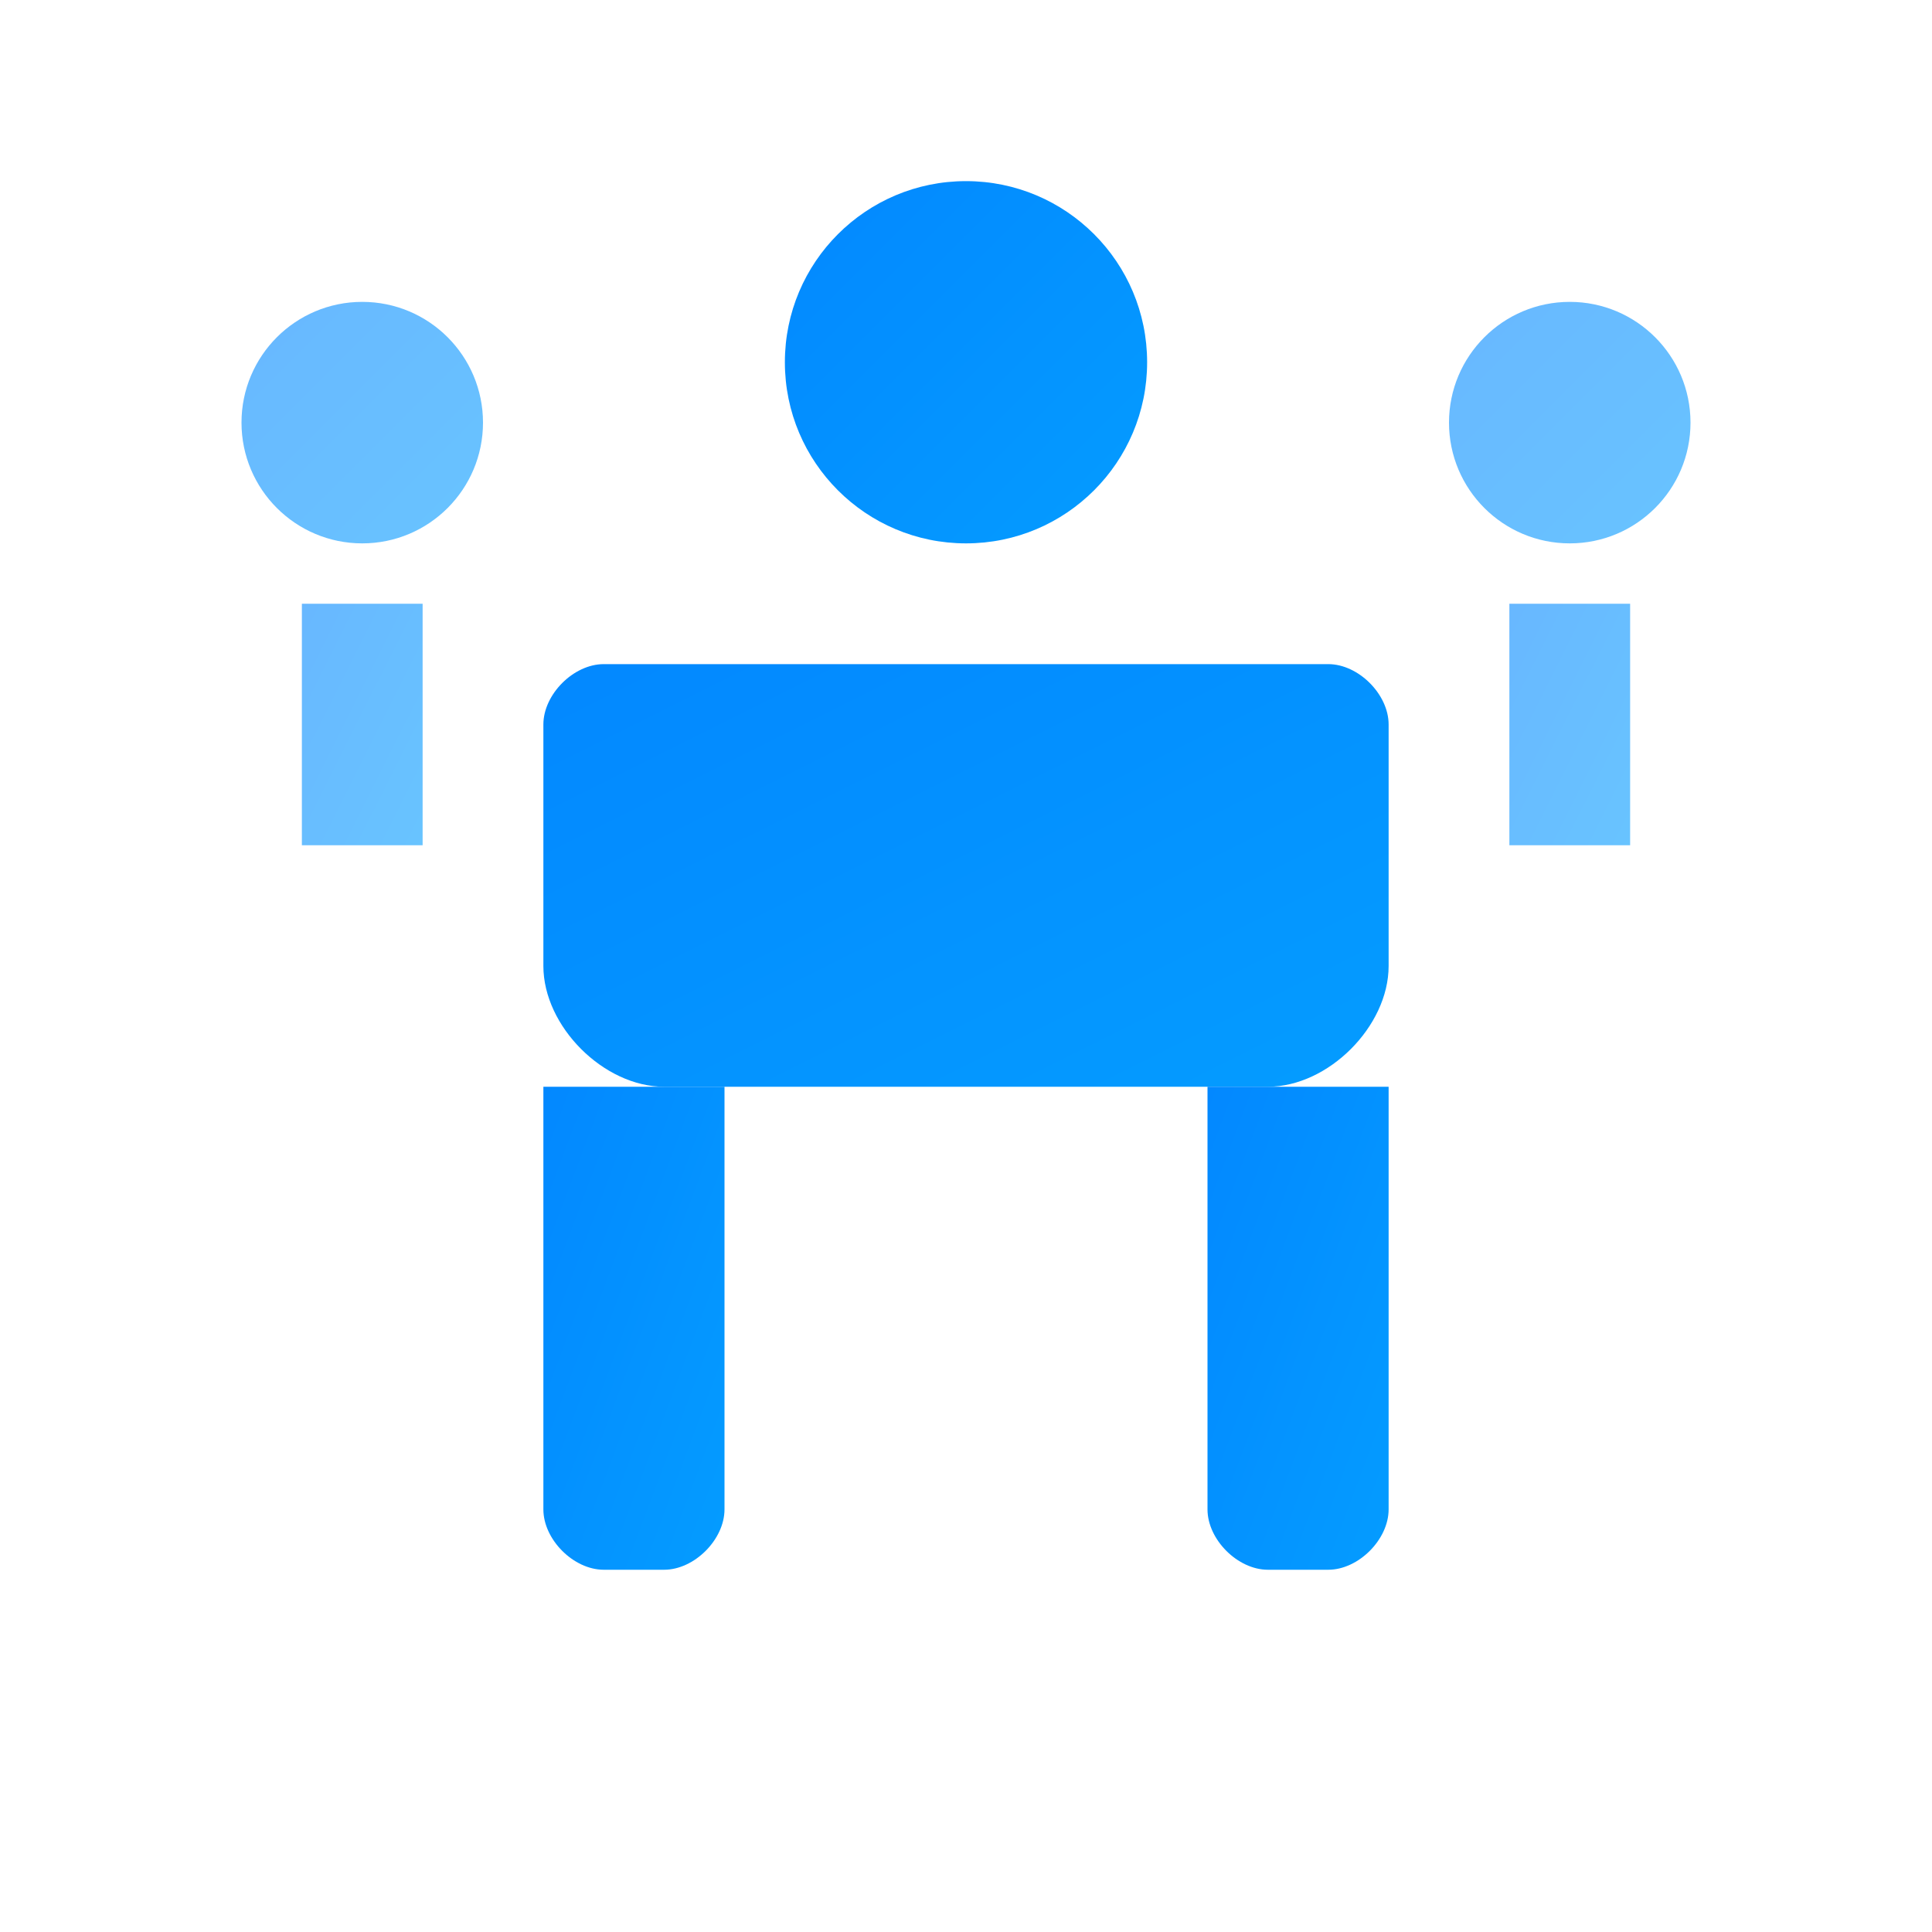
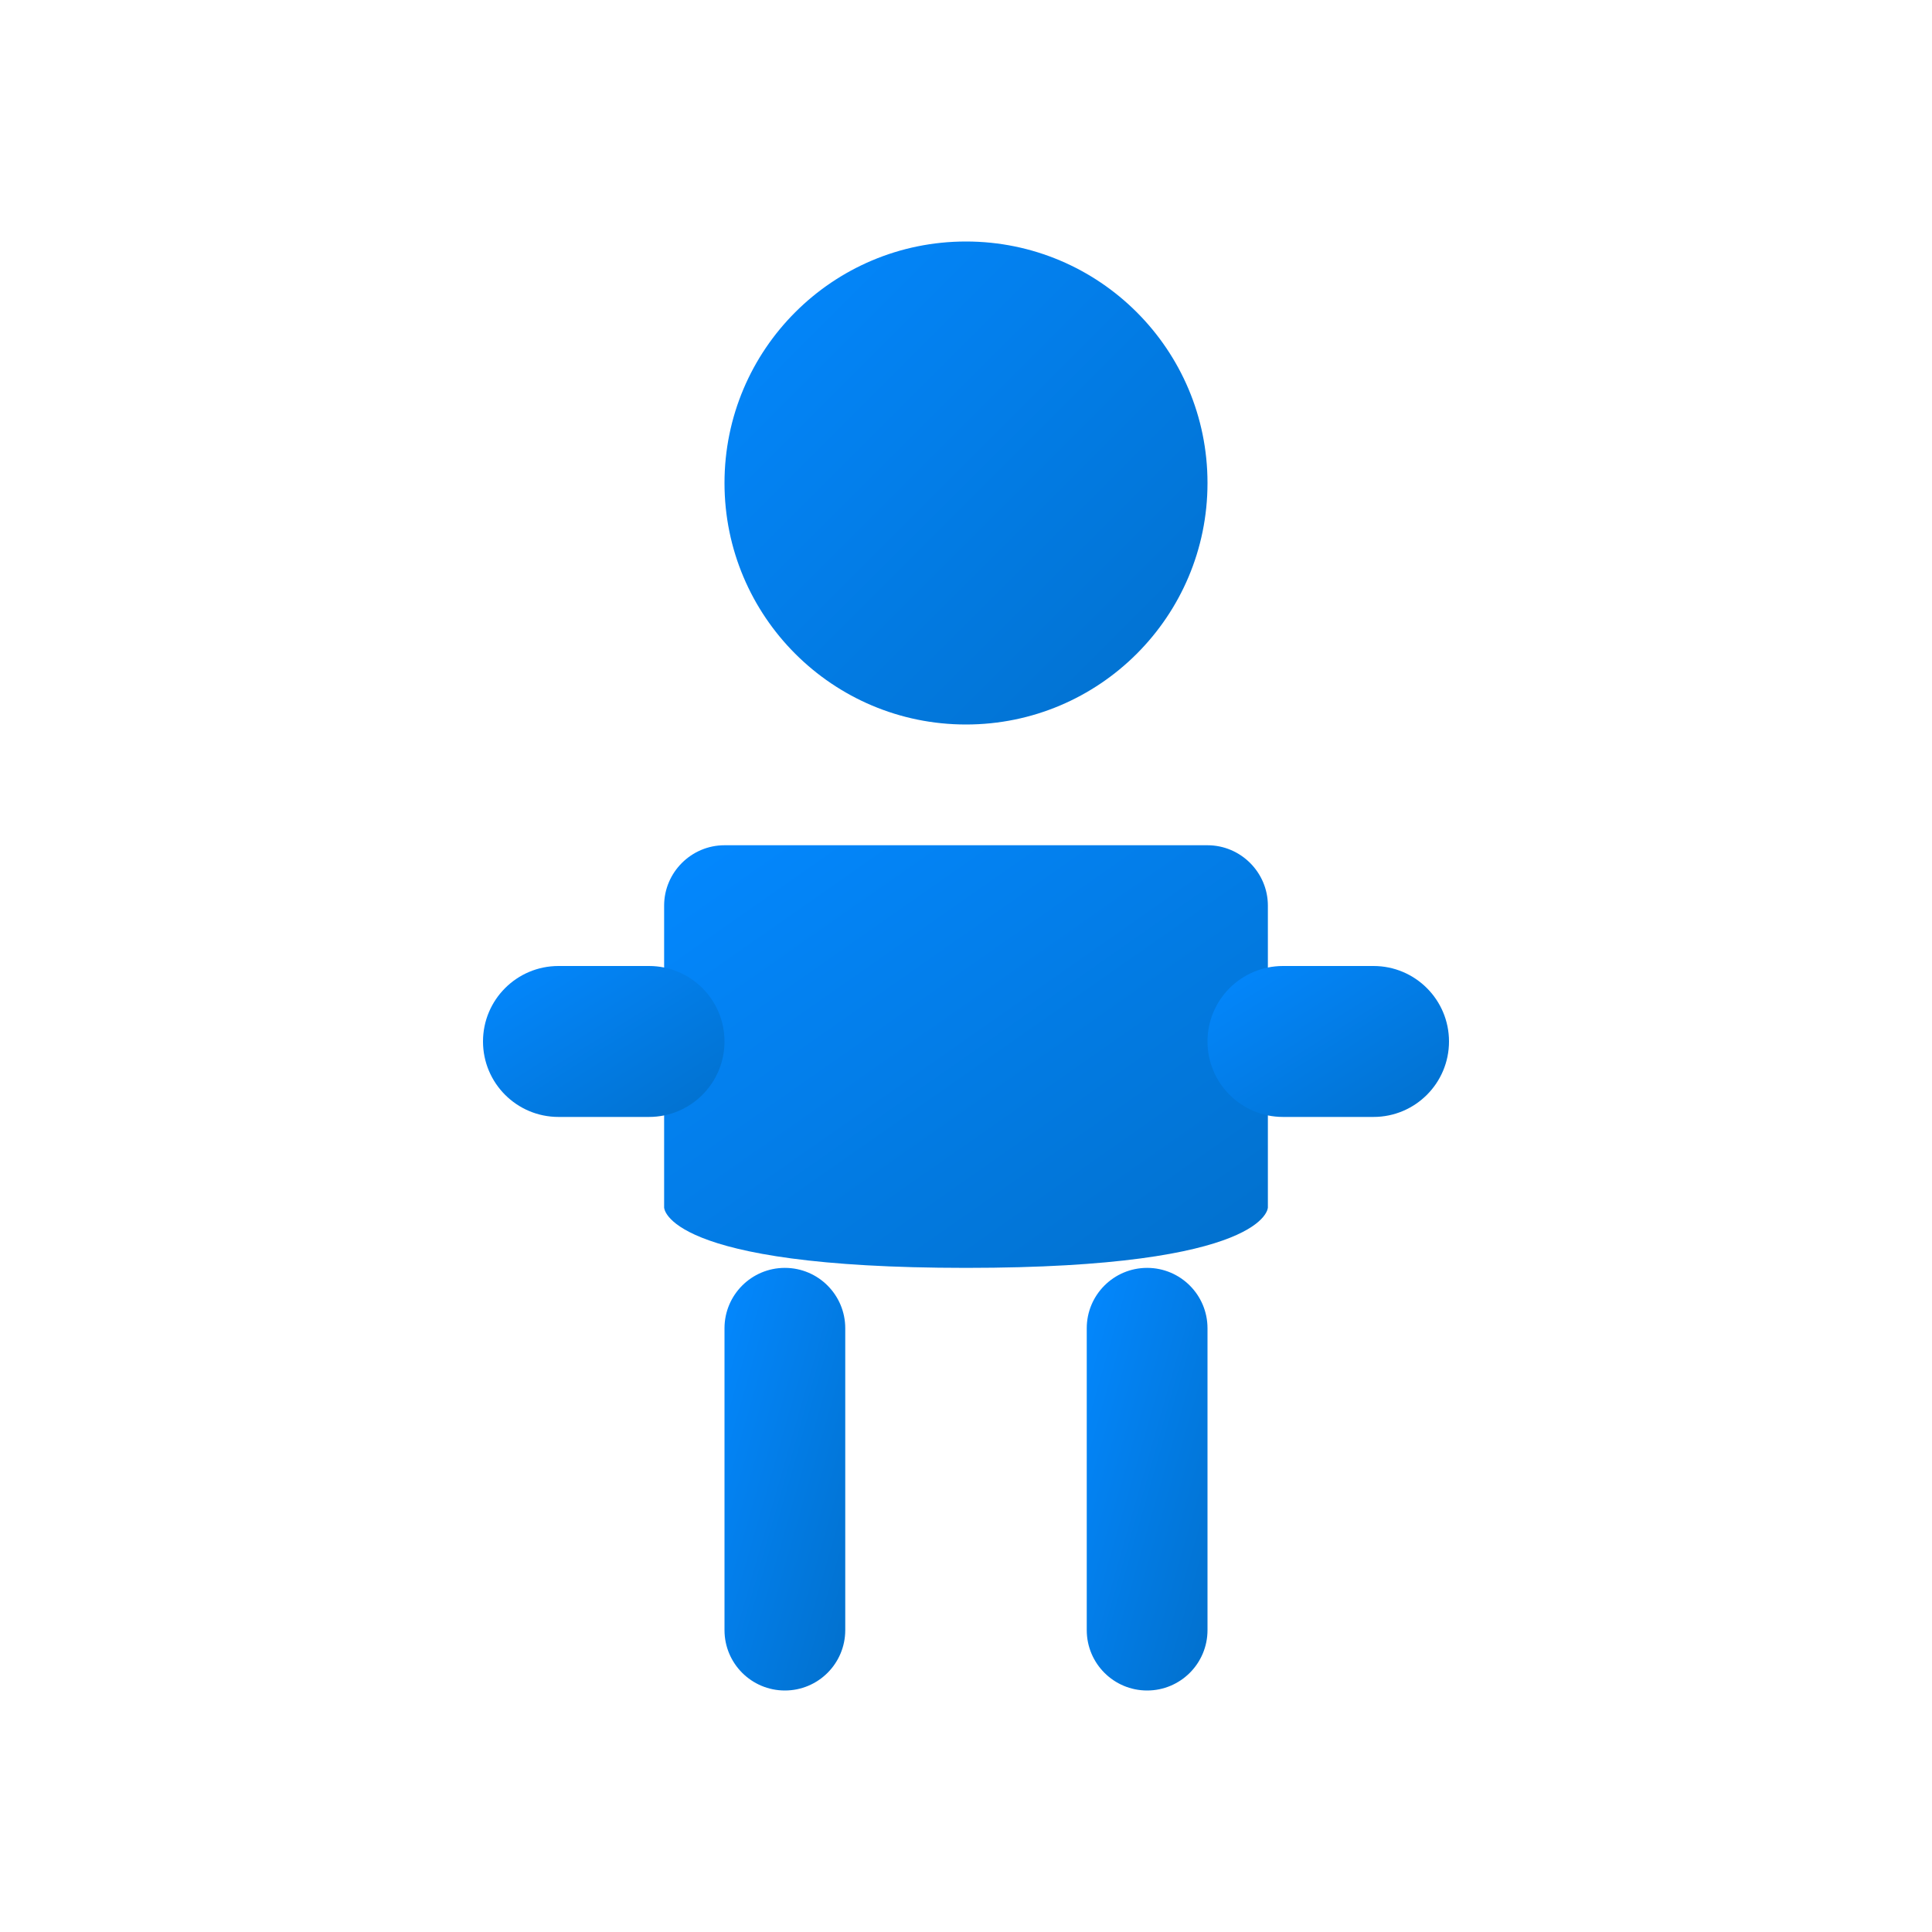
<svg xmlns="http://www.w3.org/2000/svg" width="64" height="64" viewBox="0 0 64 64" fill="none">
  <defs>
-     <linearGradient id="peopleGrad" x1="0%" y1="0%" x2="100%" y2="100%">
+     <linearGradient id="personGrad" x1="0%" y1="0%" x2="100%" y2="100%">
      <stop offset="0%" style="stop-color:#0388ff;stop-opacity:1" />
-       <stop offset="100%" style="stop-color:#049cff;stop-opacity:1" />
+       <stop offset="100%" style="stop-color:#0270cc;stop-opacity:1" />
    </linearGradient>
  </defs>
-   <circle cx="32" cy="12" r="6" fill="url(#peopleGrad)" />
-   <path d="M20 22H44C45 22 46 23 46 24V32C46 34 44 36 42 36H22C20 36 18 34 18 32V24C18 23 19 22 20 22Z" fill="url(#peopleGrad)" />
-   <path d="M24 36V50C24 51 23 52 22 52H20C19 52 18 51 18 50V36H24Z" fill="url(#peopleGrad)" />
-   <path d="M40 36V50C40 51 41 52 42 52H44C45 52 46 51 46 50V36H40Z" fill="url(#peopleGrad)" />
-   <g opacity="0.6">
-     <circle cx="12" cy="14" r="4" fill="url(#peopleGrad)" />
-     <rect x="10" y="20" width="4" height="8" fill="url(#peopleGrad)" />
-   </g>
-   <g opacity="0.6">
-     <circle cx="52" cy="14" r="4" fill="url(#peopleGrad)" />
-     <rect x="50" y="20" width="4" height="8" fill="url(#peopleGrad)" />
-   </g>
+   <circle cx="32" cy="16" r="8" fill="url(#personGrad)" />
+   <path d="M24 28H40C41.1 28 42 28.9 42 30V40C42 40 42 42 32 42C22 42 22 40 22 40V30C22 28.9 22.9 28 24 28Z" fill="url(#personGrad)" />
+   <rect x="16" y="32" width="8" height="5" rx="2.5" fill="url(#personGrad)" />
+   <rect x="40" y="32" width="8" height="5" rx="2.5" fill="url(#personGrad)" />
+   <rect x="24" y="42" width="4" height="14" rx="2" fill="url(#personGrad)" />
+   <rect x="36" y="42" width="4" height="14" rx="2" fill="url(#personGrad)" />
</svg>
